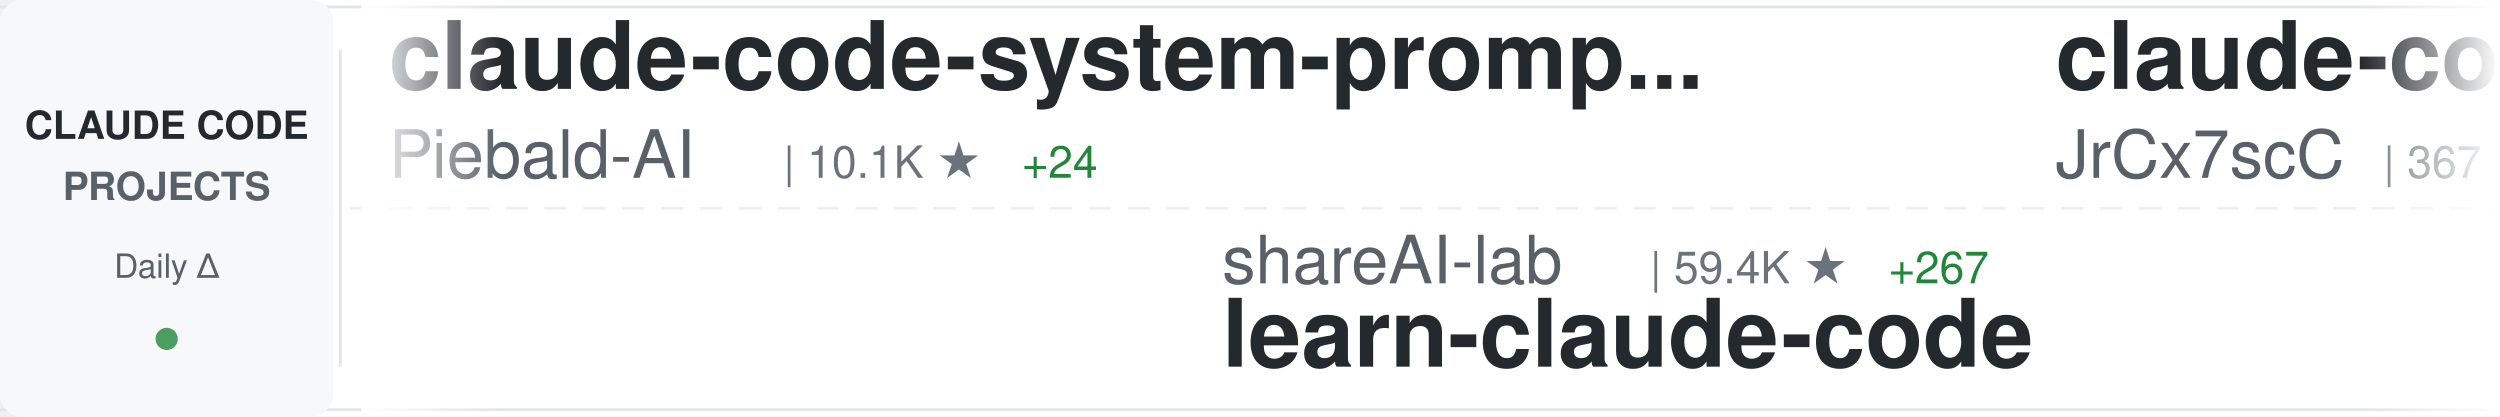
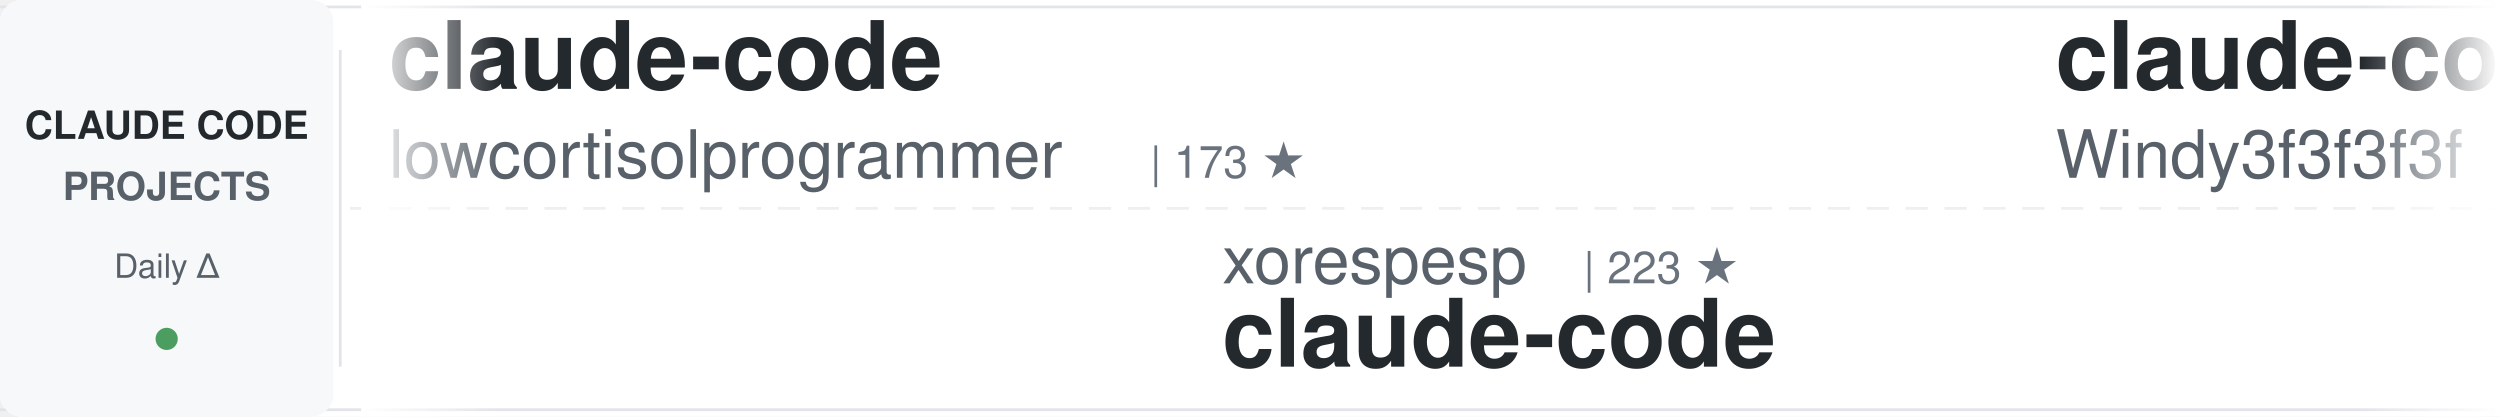
<svg xmlns="http://www.w3.org/2000/svg" width="900" height="150">
  <defs>
    <linearGradient id="awesomeLeftFade" x1="0%" y1="0%" x2="100%" y2="0%">
      <stop offset="0%" style="stop-color:#ffffff;stop-opacity:1" />
      <stop offset="100%" style="stop-color:#ffffff;stop-opacity:0" />
    </linearGradient>
    <linearGradient id="awesomeRightFade" x1="0%" y1="0%" x2="100%" y2="0%">
      <stop offset="0%" style="stop-color:#ffffff;stop-opacity:0" />
      <stop offset="100%" style="stop-color:#ffffff;stop-opacity:1" />
    </linearGradient>
  </defs>
  <rect width="900" height="150" fill="#ffffff" rx="8" />
  <rect x="0" y="2" width="900" height="1" fill="#e1e4e8" />
  <rect x="0" y="147" width="900" height="1" fill="#e1e4e8" />
  <line x1="0" y1="75" x2="900" y2="75" stroke="#e1e4e8" stroke-width="1" stroke-dasharray="8 6" opacity="0.6" />
  <rect x="0" y="0" width="120" height="150" fill="#f6f8fa" rx="8" />
  <text x="60" y="50" font-family="-apple-system, BlinkMacSystemFont, 'Segoe UI', Helvetica, Arial, sans-serif" font-size="14" font-weight="600" fill="#24292e" text-anchor="middle">CLAUDE CODE</text>
  <text x="60" y="72" font-family="-apple-system, BlinkMacSystemFont, 'Segoe UI', Helvetica, Arial, sans-serif" font-size="14" font-weight="600" fill="#586069" text-anchor="middle">PROJECTS</text>
  <text x="60" y="100" font-family="-apple-system, BlinkMacSystemFont, 'Segoe UI', Helvetica, Arial, sans-serif" font-size="12" font-weight="500" fill="#586069" text-anchor="middle">Daily Δ</text>
  <circle cx="60" cy="122" r="4" fill="#22863a" opacity="0.8" />
  <rect x="122" y="18" width="1" height="114" fill="#e1e4e8" />
  <clipPath id="awesomeTickerClip">
    <rect x="130" y="0" width="770" height="150" />
  </clipPath>
  <g clip-path="url(#awesomeTickerClip)">
    <g id="awesomeTickerItems">
      <animateTransform attributeName="transform" attributeType="XML" type="translate" from="0 0" to="-3000 0" dur="54s" repeatCount="indefinite" />
      <g transform="translate(0, 0)">
-         <text x="140" y="32" font-family="-apple-system, BlinkMacSystemFont, 'Segoe UI', Helvetica, Arial, sans-serif" font-size="34" font-weight="600" fill="#24292e">claude-code-system-promp...</text>
-         <text x="140" y="64" font-family="-apple-system, BlinkMacSystemFont, 'Segoe UI', Helvetica, Arial, sans-serif" font-size="24" font-weight="400" fill="#586069">Piebald-AI</text>
-         <text x="282" y="64" font-family="-apple-system, BlinkMacSystemFont, 'Segoe UI', Helvetica, Arial, sans-serif" font-size="16" font-weight="500" fill="#6a737d">| 10.1K ★</text>
-         <text x="368" y="64" font-family="-apple-system, BlinkMacSystemFont, 'Segoe UI', Helvetica, Arial, sans-serif" font-size="16" font-weight="500" fill="#22863a"> +24</text>
+         <text x="140" y="32" font-family="-apple-system, BlinkMacSystemFont, 'Segoe UI', Helvetica, Arial, sans-serif" font-size="34" font-weight="600" fill="#24292e">claude-code</text>
+         <text x="140" y="64" font-family="-apple-system, BlinkMacSystemFont, 'Segoe UI', Helvetica, Arial, sans-serif" font-size="24" font-weight="400" fill="#586069">lowcortisolprogrammer</text>
+         <text x="414" y="64" font-family="-apple-system, BlinkMacSystemFont, 'Segoe UI', Helvetica, Arial, sans-serif" font-size="16" font-weight="500" fill="#6a737d">| 173 ★</text>
      </g>
      <g transform="translate(300, 0)">
-         <text x="140" y="102" font-family="-apple-system, BlinkMacSystemFont, 'Segoe UI', Helvetica, Arial, sans-serif" font-size="24" font-weight="400" fill="#586069">shareAI-lab</text>
-         <text x="294" y="102" font-family="-apple-system, BlinkMacSystemFont, 'Segoe UI', Helvetica, Arial, sans-serif" font-size="16" font-weight="500" fill="#6a737d">| 59.4K ★</text>
-         <text x="380" y="102" font-family="-apple-system, BlinkMacSystemFont, 'Segoe UI', Helvetica, Arial, sans-serif" font-size="16" font-weight="500" fill="#22863a"> +267</text>
-         <text x="140" y="132" font-family="-apple-system, BlinkMacSystemFont, 'Segoe UI', Helvetica, Arial, sans-serif" font-size="34" font-weight="600" fill="#24292e">learn-claude-code</text>
+         <text x="140" y="102" font-family="-apple-system, BlinkMacSystemFont, 'Segoe UI', Helvetica, Arial, sans-serif" font-size="24" font-weight="400" fill="#586069">xorespesp</text>
+         <text x="270" y="102" font-family="-apple-system, BlinkMacSystemFont, 'Segoe UI', Helvetica, Arial, sans-serif" font-size="16" font-weight="500" fill="#6a737d">| 223 ★</text>
+         <text x="140" y="132" font-family="-apple-system, BlinkMacSystemFont, 'Segoe UI', Helvetica, Arial, sans-serif" font-size="34" font-weight="600" fill="#24292e">claude-code</text>
      </g>
      <g transform="translate(600, 0)">
-         <text x="140" y="32" font-family="-apple-system, BlinkMacSystemFont, 'Segoe UI', Helvetica, Arial, sans-serif" font-size="34" font-weight="600" fill="#24292e">claude-code-source</text>
-         <text x="140" y="64" font-family="-apple-system, BlinkMacSystemFont, 'Segoe UI', Helvetica, Arial, sans-serif" font-size="24" font-weight="400" fill="#586069">JrCx7scC</text>
-         <text x="258" y="64" font-family="-apple-system, BlinkMacSystemFont, 'Segoe UI', Helvetica, Arial, sans-serif" font-size="16" font-weight="500" fill="#6a737d">| 367 ★</text>
-         <text x="326" y="64" font-family="-apple-system, BlinkMacSystemFont, 'Segoe UI', Helvetica, Arial, sans-serif" font-size="16" font-weight="500" fill="#22863a"> +1</text>
+         <text x="140" y="32" font-family="-apple-system, BlinkMacSystemFont, 'Segoe UI', Helvetica, Arial, sans-serif" font-size="34" font-weight="600" fill="#24292e">claude-code-from-scratch</text>
+         <text x="140" y="64" font-family="-apple-system, BlinkMacSystemFont, 'Segoe UI', Helvetica, Arial, sans-serif" font-size="24" font-weight="400" fill="#586069">Windy3f3f3f3f</text>
+         <text x="318" y="64" font-family="-apple-system, BlinkMacSystemFont, 'Segoe UI', Helvetica, Arial, sans-serif" font-size="16" font-weight="500" fill="#6a737d">| 1.1K ★</text>
+         <text x="395" y="64" font-family="-apple-system, BlinkMacSystemFont, 'Segoe UI', Helvetica, Arial, sans-serif" font-size="16" font-weight="500" fill="#22863a"> +11</text>
      </g>
      <g transform="translate(900, 0)">
-         <text x="140" y="102" font-family="-apple-system, BlinkMacSystemFont, 'Segoe UI', Helvetica, Arial, sans-serif" font-size="24" font-weight="400" fill="#586069">farion1231</text>
-         <text x="282" y="102" font-family="-apple-system, BlinkMacSystemFont, 'Segoe UI', Helvetica, Arial, sans-serif" font-size="16" font-weight="500" fill="#6a737d">| 64.9K ★</text>
-         <text x="368" y="102" font-family="-apple-system, BlinkMacSystemFont, 'Segoe UI', Helvetica, Arial, sans-serif" font-size="16" font-weight="500" fill="#22863a"> +1.3K</text>
-         <text x="140" y="132" font-family="-apple-system, BlinkMacSystemFont, 'Segoe UI', Helvetica, Arial, sans-serif" font-size="34" font-weight="600" fill="#24292e">cc-switch</text>
+         <text x="140" y="102" font-family="-apple-system, BlinkMacSystemFont, 'Segoe UI', Helvetica, Arial, sans-serif" font-size="24" font-weight="400" fill="#586069">Piebald-AI</text>
+         <text x="282" y="102" font-family="-apple-system, BlinkMacSystemFont, 'Segoe UI', Helvetica, Arial, sans-serif" font-size="16" font-weight="500" fill="#6a737d">| 10.1K ★</text>
+         <text x="368" y="102" font-family="-apple-system, BlinkMacSystemFont, 'Segoe UI', Helvetica, Arial, sans-serif" font-size="16" font-weight="500" fill="#22863a"> +25</text>
+         <text x="140" y="132" font-family="-apple-system, BlinkMacSystemFont, 'Segoe UI', Helvetica, Arial, sans-serif" font-size="34" font-weight="600" fill="#24292e">claude-code-system-promp...</text>
      </g>
      <g transform="translate(1200, 0)">
+         <text x="140" y="32" font-family="-apple-system, BlinkMacSystemFont, 'Segoe UI', Helvetica, Arial, sans-serif" font-size="34" font-weight="600" fill="#24292e">Claude-code</text>
+         <text x="140" y="64" font-family="-apple-system, BlinkMacSystemFont, 'Segoe UI', Helvetica, Arial, sans-serif" font-size="24" font-weight="400" fill="#586069">fazxes</text>
+         <text x="234" y="64" font-family="-apple-system, BlinkMacSystemFont, 'Segoe UI', Helvetica, Arial, sans-serif" font-size="16" font-weight="500" fill="#6a737d">| 214 ★</text>
+         <text x="302" y="64" font-family="-apple-system, BlinkMacSystemFont, 'Segoe UI', Helvetica, Arial, sans-serif" font-size="16" font-weight="500" fill="#22863a"> +1</text>
+       </g>
+       <g transform="translate(1500, 0)">
+         <text x="140" y="102" font-family="-apple-system, BlinkMacSystemFont, 'Segoe UI', Helvetica, Arial, sans-serif" font-size="24" font-weight="400" fill="#586069">rohitg00</text>
+         <text x="258" y="102" font-family="-apple-system, BlinkMacSystemFont, 'Segoe UI', Helvetica, Arial, sans-serif" font-size="16" font-weight="500" fill="#6a737d">| 1.6K ★</text>
+         <text x="335" y="102" font-family="-apple-system, BlinkMacSystemFont, 'Segoe UI', Helvetica, Arial, sans-serif" font-size="16" font-weight="500" fill="#22863a"> +15</text>
+         <text x="140" y="132" font-family="-apple-system, BlinkMacSystemFont, 'Segoe UI', Helvetica, Arial, sans-serif" font-size="34" font-weight="600" fill="#24292e">awesome-claude-code-tool...</text>
+       </g>
+       <g transform="translate(1800, 0)">
+         <text x="140" y="32" font-family="-apple-system, BlinkMacSystemFont, 'Segoe UI', Helvetica, Arial, sans-serif" font-size="34" font-weight="600" fill="#24292e">claude-code-hooks-master...</text>
+         <text x="140" y="64" font-family="-apple-system, BlinkMacSystemFont, 'Segoe UI', Helvetica, Arial, sans-serif" font-size="24" font-weight="400" fill="#586069">disler</text>
+         <text x="234" y="64" font-family="-apple-system, BlinkMacSystemFont, 'Segoe UI', Helvetica, Arial, sans-serif" font-size="16" font-weight="500" fill="#6a737d">| 3.6K ★</text>
+         <text x="311" y="64" font-family="-apple-system, BlinkMacSystemFont, 'Segoe UI', Helvetica, Arial, sans-serif" font-size="16" font-weight="500" fill="#22863a"> +5</text>
+       </g>
+       <g transform="translate(2100, 0)">
+         <text x="140" y="102" font-family="-apple-system, BlinkMacSystemFont, 'Segoe UI', Helvetica, Arial, sans-serif" font-size="24" font-weight="400" fill="#586069">huangserva</text>
+         <text x="282" y="102" font-family="-apple-system, BlinkMacSystemFont, 'Segoe UI', Helvetica, Arial, sans-serif" font-size="16" font-weight="500" fill="#6a737d">| 577 ★</text>
+         <text x="140" y="132" font-family="-apple-system, BlinkMacSystemFont, 'Segoe UI', Helvetica, Arial, sans-serif" font-size="34" font-weight="600" fill="#24292e">claude-code-cli</text>
+       </g>
+       <g transform="translate(2400, 0)">
        <text x="140" y="32" font-family="-apple-system, BlinkMacSystemFont, 'Segoe UI', Helvetica, Arial, sans-serif" font-size="34" font-weight="600" fill="#24292e">claude-code-sourcemap</text>
        <text x="140" y="64" font-family="-apple-system, BlinkMacSystemFont, 'Segoe UI', Helvetica, Arial, sans-serif" font-size="24" font-weight="400" fill="#586069">Hyper66666</text>
        <text x="282" y="64" font-family="-apple-system, BlinkMacSystemFont, 'Segoe UI', Helvetica, Arial, sans-serif" font-size="16" font-weight="500" fill="#6a737d">| 213 ★</text>
      </g>
-       <g transform="translate(1500, 0)">
-         <text x="140" y="102" font-family="-apple-system, BlinkMacSystemFont, 'Segoe UI', Helvetica, Arial, sans-serif" font-size="24" font-weight="400" fill="#586069">eyaltoledano</text>
-         <text x="306" y="102" font-family="-apple-system, BlinkMacSystemFont, 'Segoe UI', Helvetica, Arial, sans-serif" font-size="16" font-weight="500" fill="#6a737d">| 27.1K ★</text>
-         <text x="392" y="102" font-family="-apple-system, BlinkMacSystemFont, 'Segoe UI', Helvetica, Arial, sans-serif" font-size="16" font-weight="500" fill="#22863a"> +19</text>
-         <text x="140" y="132" font-family="-apple-system, BlinkMacSystemFont, 'Segoe UI', Helvetica, Arial, sans-serif" font-size="34" font-weight="600" fill="#24292e">claude-task-master</text>
+       <g transform="translate(2700, 0)">
+         <text x="140" y="102" font-family="-apple-system, BlinkMacSystemFont, 'Segoe UI', Helvetica, Arial, sans-serif" font-size="24" font-weight="400" fill="#586069">LING71671</text>
+         <text x="270" y="102" font-family="-apple-system, BlinkMacSystemFont, 'Segoe UI', Helvetica, Arial, sans-serif" font-size="16" font-weight="500" fill="#6a737d">| 819 ★</text>
+         <text x="338" y="102" font-family="-apple-system, BlinkMacSystemFont, 'Segoe UI', Helvetica, Arial, sans-serif" font-size="16" font-weight="500" fill="#22863a"> +6</text>
+         <text x="140" y="132" font-family="-apple-system, BlinkMacSystemFont, 'Segoe UI', Helvetica, Arial, sans-serif" font-size="34" font-weight="600" fill="#24292e">Open-ClaudeCode</text>
      </g>
-       <g transform="translate(1800, 0)">
-         <text x="140" y="32" font-family="-apple-system, BlinkMacSystemFont, 'Segoe UI', Helvetica, Arial, sans-serif" font-size="34" font-weight="600" fill="#24292e">claude-code-source-code-...</text>
-         <text x="140" y="64" font-family="-apple-system, BlinkMacSystemFont, 'Segoe UI', Helvetica, Arial, sans-serif" font-size="24" font-weight="400" fill="#586069">ghuntley</text>
-         <text x="258" y="64" font-family="-apple-system, BlinkMacSystemFont, 'Segoe UI', Helvetica, Arial, sans-serif" font-size="16" font-weight="500" fill="#6a737d">| 975 ★</text>
+       <g transform="translate(3000, 0)">
+         <text x="140" y="32" font-family="-apple-system, BlinkMacSystemFont, 'Segoe UI', Helvetica, Arial, sans-serif" font-size="34" font-weight="600" fill="#24292e">claude-code</text>
+         <text x="140" y="64" font-family="-apple-system, BlinkMacSystemFont, 'Segoe UI', Helvetica, Arial, sans-serif" font-size="24" font-weight="400" fill="#586069">lowcortisolprogrammer</text>
+         <text x="414" y="64" font-family="-apple-system, BlinkMacSystemFont, 'Segoe UI', Helvetica, Arial, sans-serif" font-size="16" font-weight="500" fill="#6a737d">| 173 ★</text>
      </g>
-       <g transform="translate(2100, 0)">
-         <text x="140" y="102" font-family="-apple-system, BlinkMacSystemFont, 'Segoe UI', Helvetica, Arial, sans-serif" font-size="24" font-weight="400" fill="#586069">yasasbanukaofficial</text>
-         <text x="390" y="102" font-family="-apple-system, BlinkMacSystemFont, 'Segoe UI', Helvetica, Arial, sans-serif" font-size="16" font-weight="500" fill="#6a737d">| 3.1K ★</text>
-         <text x="467" y="102" font-family="-apple-system, BlinkMacSystemFont, 'Segoe UI', Helvetica, Arial, sans-serif" font-size="16" font-weight="500" fill="#22863a"> +17</text>
+       <g transform="translate(3300, 0)">
+         <text x="140" y="102" font-family="-apple-system, BlinkMacSystemFont, 'Segoe UI', Helvetica, Arial, sans-serif" font-size="24" font-weight="400" fill="#586069">xorespesp</text>
+         <text x="270" y="102" font-family="-apple-system, BlinkMacSystemFont, 'Segoe UI', Helvetica, Arial, sans-serif" font-size="16" font-weight="500" fill="#6a737d">| 223 ★</text>
        <text x="140" y="132" font-family="-apple-system, BlinkMacSystemFont, 'Segoe UI', Helvetica, Arial, sans-serif" font-size="34" font-weight="600" fill="#24292e">claude-code</text>
      </g>
-       <g transform="translate(2400, 0)">
-         <text x="140" y="32" font-family="-apple-system, BlinkMacSystemFont, 'Segoe UI', Helvetica, Arial, sans-serif" font-size="34" font-weight="600" fill="#24292e">claude-code-source-code</text>
-         <text x="140" y="64" font-family="-apple-system, BlinkMacSystemFont, 'Segoe UI', Helvetica, Arial, sans-serif" font-size="24" font-weight="400" fill="#586069">777genius</text>
-         <text x="270" y="64" font-family="-apple-system, BlinkMacSystemFont, 'Segoe UI', Helvetica, Arial, sans-serif" font-size="16" font-weight="500" fill="#6a737d">| 908 ★</text>
-         <text x="338" y="64" font-family="-apple-system, BlinkMacSystemFont, 'Segoe UI', Helvetica, Arial, sans-serif" font-size="16" font-weight="500" fill="#22863a"> +1</text>
-       </g>
-       <g transform="translate(2700, 0)">
-         <text x="140" y="102" font-family="-apple-system, BlinkMacSystemFont, 'Segoe UI', Helvetica, Arial, sans-serif" font-size="24" font-weight="400" fill="#586069">RishabhK103</text>
-         <text x="294" y="102" font-family="-apple-system, BlinkMacSystemFont, 'Segoe UI', Helvetica, Arial, sans-serif" font-size="16" font-weight="500" fill="#6a737d">| 79 ★</text>
-         <text x="140" y="132" font-family="-apple-system, BlinkMacSystemFont, 'Segoe UI', Helvetica, Arial, sans-serif" font-size="34" font-weight="600" fill="#24292e">claude-code</text>
-       </g>
-       <g transform="translate(3000, 0)">
-         <text x="140" y="32" font-family="-apple-system, BlinkMacSystemFont, 'Segoe UI', Helvetica, Arial, sans-serif" font-size="34" font-weight="600" fill="#24292e">claude-code-system-promp...</text>
-         <text x="140" y="64" font-family="-apple-system, BlinkMacSystemFont, 'Segoe UI', Helvetica, Arial, sans-serif" font-size="24" font-weight="400" fill="#586069">Piebald-AI</text>
-         <text x="282" y="64" font-family="-apple-system, BlinkMacSystemFont, 'Segoe UI', Helvetica, Arial, sans-serif" font-size="16" font-weight="500" fill="#6a737d">| 10.1K ★</text>
-         <text x="368" y="64" font-family="-apple-system, BlinkMacSystemFont, 'Segoe UI', Helvetica, Arial, sans-serif" font-size="16" font-weight="500" fill="#22863a"> +24</text>
-       </g>
-       <g transform="translate(3300, 0)">
-         <text x="140" y="102" font-family="-apple-system, BlinkMacSystemFont, 'Segoe UI', Helvetica, Arial, sans-serif" font-size="24" font-weight="400" fill="#586069">shareAI-lab</text>
-         <text x="294" y="102" font-family="-apple-system, BlinkMacSystemFont, 'Segoe UI', Helvetica, Arial, sans-serif" font-size="16" font-weight="500" fill="#6a737d">| 59.4K ★</text>
-         <text x="380" y="102" font-family="-apple-system, BlinkMacSystemFont, 'Segoe UI', Helvetica, Arial, sans-serif" font-size="16" font-weight="500" fill="#22863a"> +267</text>
-         <text x="140" y="132" font-family="-apple-system, BlinkMacSystemFont, 'Segoe UI', Helvetica, Arial, sans-serif" font-size="34" font-weight="600" fill="#24292e">learn-claude-code</text>
-       </g>
      <g transform="translate(3600, 0)">
-         <text x="140" y="32" font-family="-apple-system, BlinkMacSystemFont, 'Segoe UI', Helvetica, Arial, sans-serif" font-size="34" font-weight="600" fill="#24292e">claude-code-source</text>
-         <text x="140" y="64" font-family="-apple-system, BlinkMacSystemFont, 'Segoe UI', Helvetica, Arial, sans-serif" font-size="24" font-weight="400" fill="#586069">JrCx7scC</text>
-         <text x="258" y="64" font-family="-apple-system, BlinkMacSystemFont, 'Segoe UI', Helvetica, Arial, sans-serif" font-size="16" font-weight="500" fill="#6a737d">| 367 ★</text>
-         <text x="326" y="64" font-family="-apple-system, BlinkMacSystemFont, 'Segoe UI', Helvetica, Arial, sans-serif" font-size="16" font-weight="500" fill="#22863a"> +1</text>
+         <text x="140" y="32" font-family="-apple-system, BlinkMacSystemFont, 'Segoe UI', Helvetica, Arial, sans-serif" font-size="34" font-weight="600" fill="#24292e">claude-code-from-scratch</text>
+         <text x="140" y="64" font-family="-apple-system, BlinkMacSystemFont, 'Segoe UI', Helvetica, Arial, sans-serif" font-size="24" font-weight="400" fill="#586069">Windy3f3f3f3f</text>
+         <text x="318" y="64" font-family="-apple-system, BlinkMacSystemFont, 'Segoe UI', Helvetica, Arial, sans-serif" font-size="16" font-weight="500" fill="#6a737d">| 1.1K ★</text>
+         <text x="395" y="64" font-family="-apple-system, BlinkMacSystemFont, 'Segoe UI', Helvetica, Arial, sans-serif" font-size="16" font-weight="500" fill="#22863a"> +11</text>
      </g>
      <g transform="translate(3900, 0)">
-         <text x="140" y="102" font-family="-apple-system, BlinkMacSystemFont, 'Segoe UI', Helvetica, Arial, sans-serif" font-size="24" font-weight="400" fill="#586069">farion1231</text>
-         <text x="282" y="102" font-family="-apple-system, BlinkMacSystemFont, 'Segoe UI', Helvetica, Arial, sans-serif" font-size="16" font-weight="500" fill="#6a737d">| 64.9K ★</text>
-         <text x="368" y="102" font-family="-apple-system, BlinkMacSystemFont, 'Segoe UI', Helvetica, Arial, sans-serif" font-size="16" font-weight="500" fill="#22863a"> +1.3K</text>
-         <text x="140" y="132" font-family="-apple-system, BlinkMacSystemFont, 'Segoe UI', Helvetica, Arial, sans-serif" font-size="34" font-weight="600" fill="#24292e">cc-switch</text>
+         <text x="140" y="102" font-family="-apple-system, BlinkMacSystemFont, 'Segoe UI', Helvetica, Arial, sans-serif" font-size="24" font-weight="400" fill="#586069">Piebald-AI</text>
+         <text x="282" y="102" font-family="-apple-system, BlinkMacSystemFont, 'Segoe UI', Helvetica, Arial, sans-serif" font-size="16" font-weight="500" fill="#6a737d">| 10.1K ★</text>
+         <text x="368" y="102" font-family="-apple-system, BlinkMacSystemFont, 'Segoe UI', Helvetica, Arial, sans-serif" font-size="16" font-weight="500" fill="#22863a"> +25</text>
+         <text x="140" y="132" font-family="-apple-system, BlinkMacSystemFont, 'Segoe UI', Helvetica, Arial, sans-serif" font-size="34" font-weight="600" fill="#24292e">claude-code-system-promp...</text>
      </g>
    </g>
  </g>
  <rect x="130" y="0" width="50" height="150" fill="url(#awesomeLeftFade)" />
  <rect x="850" y="0" width="50" height="150" fill="url(#awesomeRightFade)" />
</svg>
